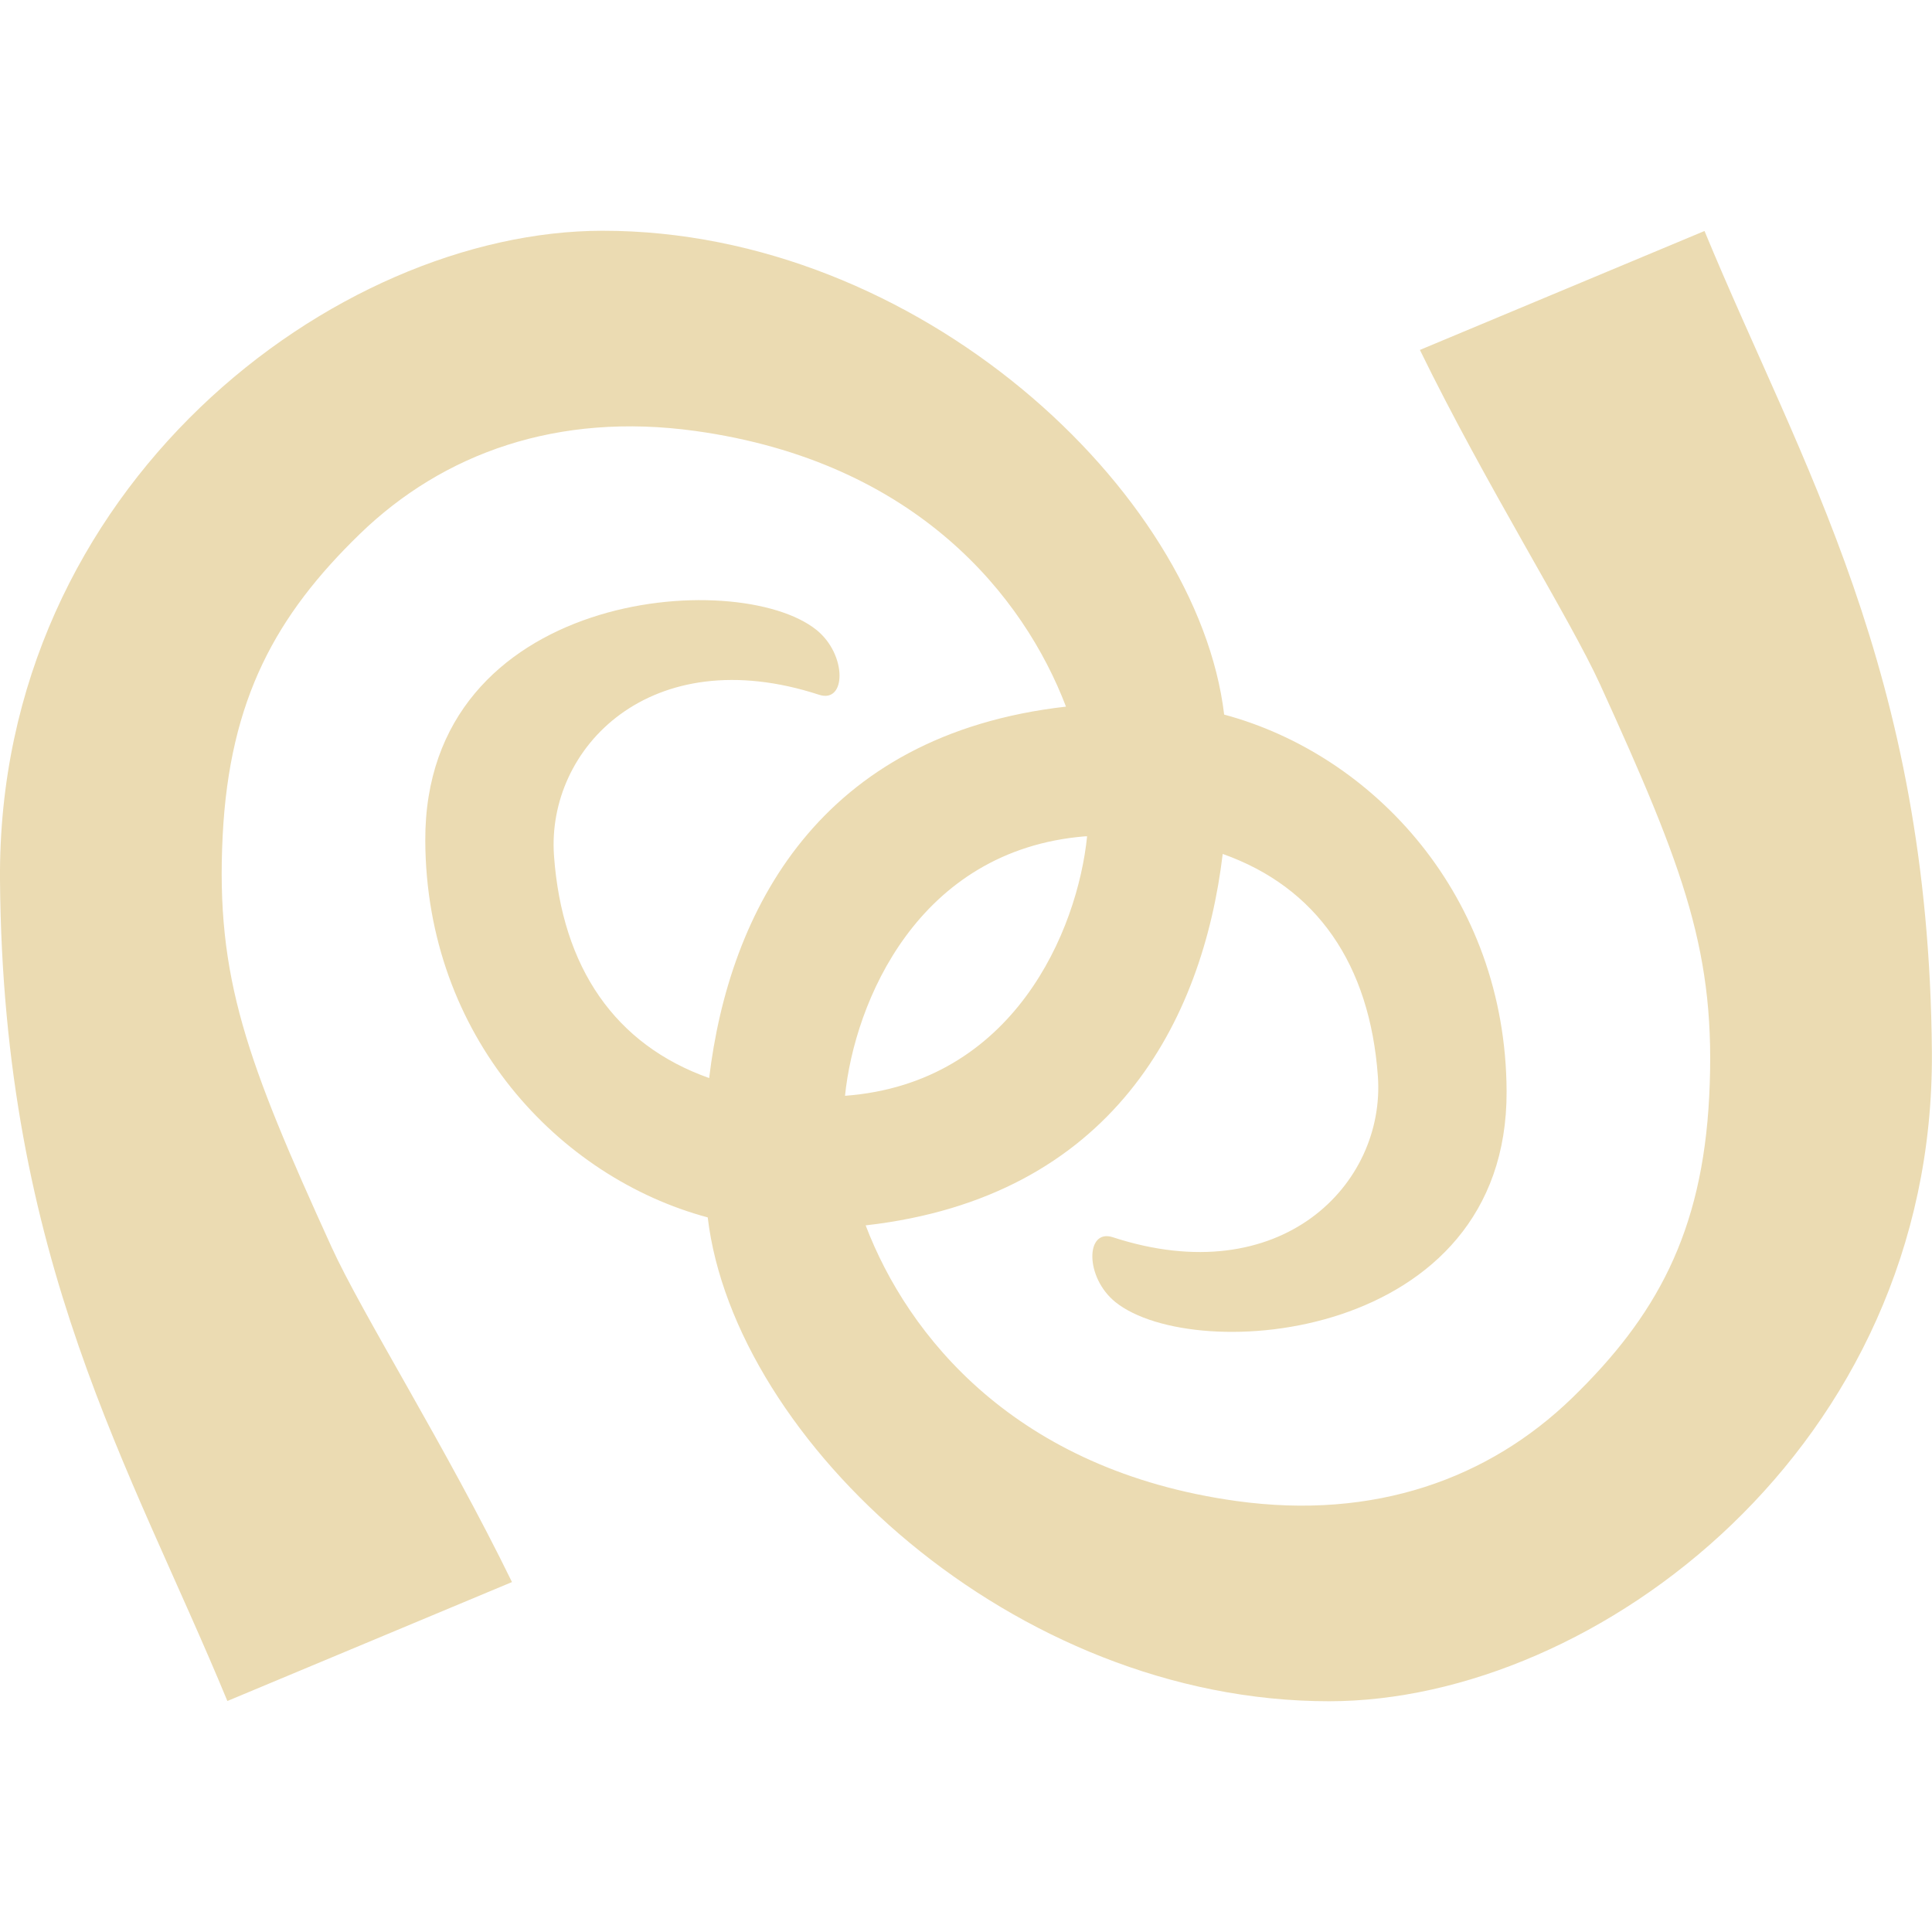
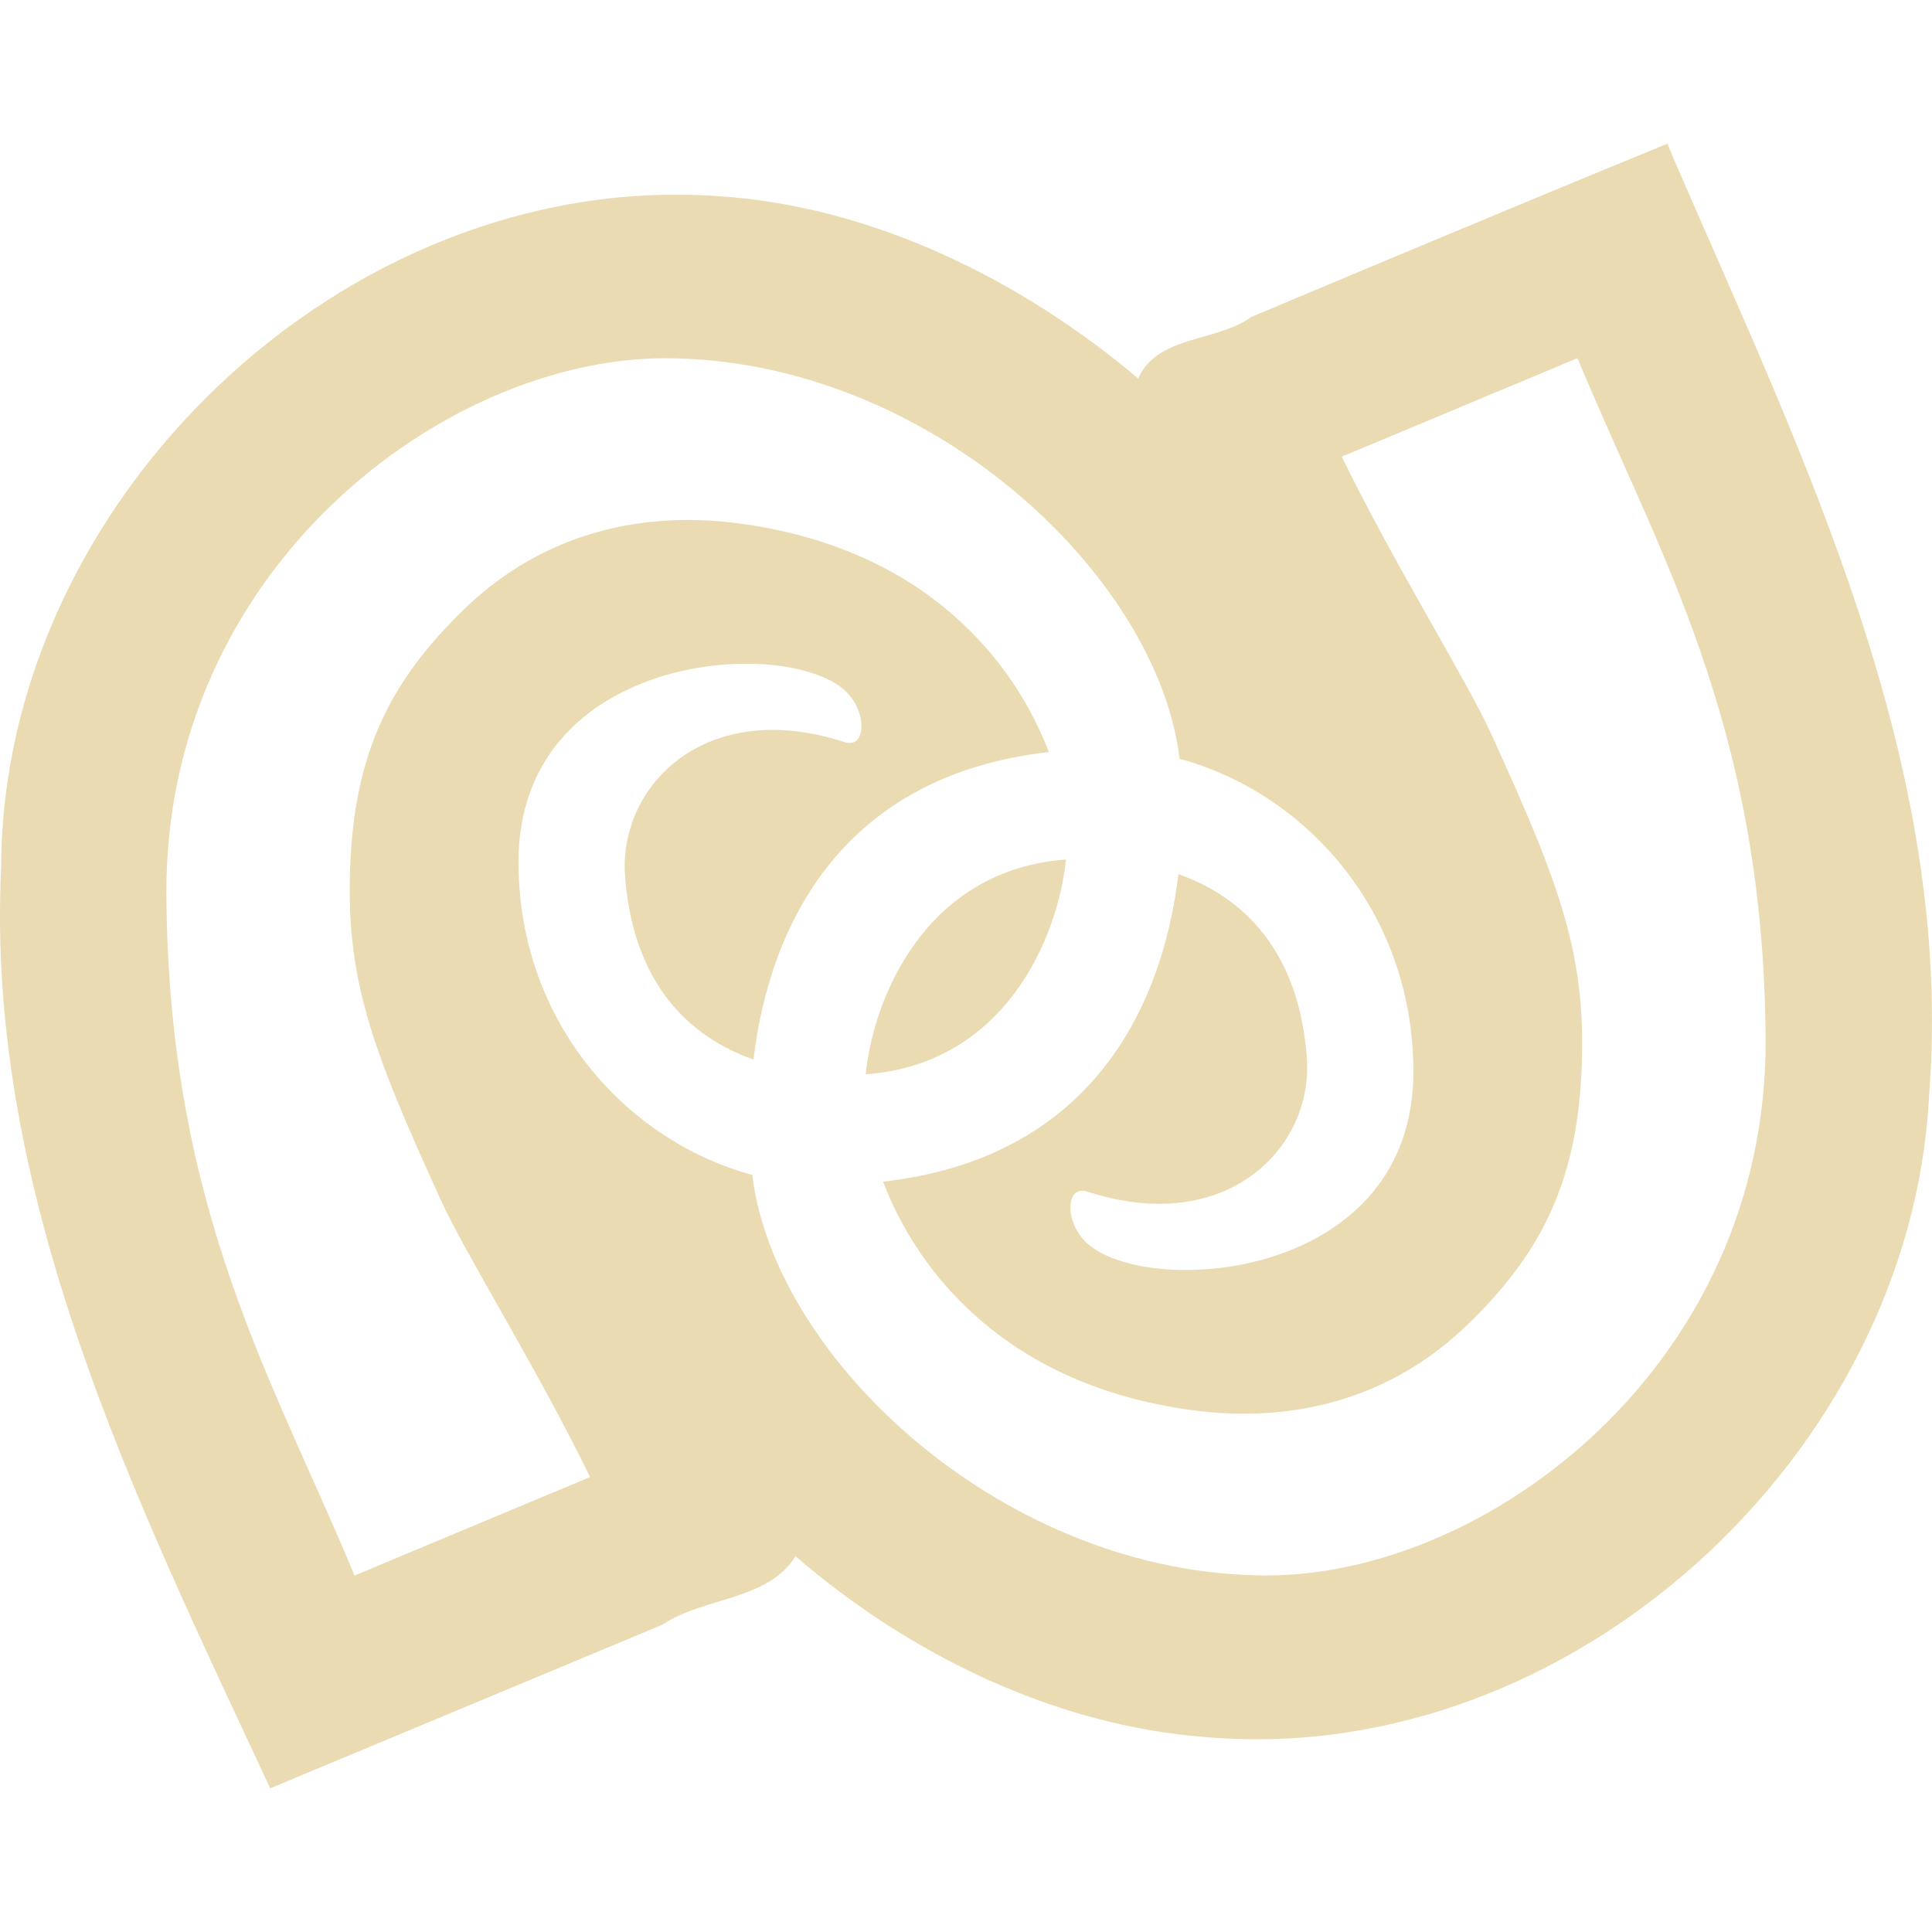
<svg xmlns="http://www.w3.org/2000/svg" width="16" height="16" version="1.1">
  <defs>
    <style id="current-color-scheme" type="text/css">.ColorScheme-Text { color:#ebdbb2; } .ColorScheme-Highlight { color:#458588; }</style>
  </defs>
-   <path class="ColorScheme-Text" d="m4.991 1.911c-2.213 2.486e-4 -5.015 2.113-4.991 5.376 0.024 3.16 1.084 4.865 1.883 6.8l2.357-0.985c-0.543-1.113-1.243-2.223-1.494-2.774-0.703-1.543-0.961-2.231-0.902-3.406 0.057-1.137 0.445-1.829 1.135-2.499 0.691-0.67 1.638-1.012 2.779-0.854 1.833 0.254 2.722 1.371 3.07 2.283-2.045 0.232-2.79 1.695-2.955 3.076-0.779-0.276-1.218-0.914-1.285-1.841-0.064-0.892 0.799-1.789 2.196-1.333 0.225 0.073 0.232-0.332-0.022-0.537-0.654-0.527-3.249-0.326-3.24 1.746 0.007 1.619 1.105 2.788 2.339 3.119 0.22 1.847 2.529 4.008 5.147 4.007 2.213-1.25e-4 5.015-2.113 4.991-5.376-0.024-3.16-1.084-4.865-1.883-6.8l-2.357 0.985c0.543 1.113 1.243 2.223 1.494 2.774 0.703 1.543 0.961 2.231 0.902 3.406-0.057 1.137-0.445 1.829-1.135 2.499-0.691 0.67-1.638 1.012-2.779 0.854-1.834-0.254-2.724-1.37-3.072-2.283 2.046-0.232 2.791-1.695 2.957-3.076 0.779 0.276 1.218 0.914 1.285 1.841 0.064 0.892-0.799 1.789-2.196 1.333-0.225-0.073-0.232 0.332 0.022 0.537 0.654 0.527 3.249 0.326 3.24-1.746-0.007-1.619-1.105-2.788-2.339-3.119-0.22-1.847-2.529-4.008-5.147-4.007zm3.996 5.015c0.005-4.156e-4 0.011 3.856e-4 0.016 0-0.079 0.777-0.605 2.044-2.005 2.149 0.079-0.774 0.601-2.036 1.989-2.149z" fill="currentColor" />
+   <path class="ColorScheme-Text" d="m13.81 1.189c-1.152 0.473-2.3 0.954-3.448 1.436-0.281 0.208-0.779 0.15-0.936 0.51-0.951-0.806-2.212-1.443-3.521-1.513-3.066-0.193-5.886 2.53-5.895 5.551-0.135 2.719 1.107 5.235 2.228 7.637 1.083-0.452 2.166-0.904 3.248-1.355 0.339-0.229 0.875-0.199 1.102-0.567 0.933 0.806 2.145 1.407 3.413 1.499 3.017 0.253 5.821-2.353 5.974-5.302 0.219-2.759-1.051-5.313-2.119-7.78-0.016-0.038-0.031-0.077-0.047-0.115zm-8.303 1.778c2.167-2.25e-4 4.079 1.788 4.262 3.317 1.021 0.275 1.931 1.242 1.936 2.583 0.007 1.715-2.141 1.883-2.683 1.446-0.21-0.17-0.204-0.505-0.018-0.445 1.157 0.377 1.872-0.366 1.819-1.104-0.055-0.768-0.418-1.296-1.064-1.525-0.137 1.143-0.752 2.355-2.446 2.547 0.288 0.756 1.024 1.68 2.542 1.89 0.945 0.131 1.728-0.152 2.3-0.707 0.572-0.555 0.894-1.128 0.941-2.069 0.049-0.973-0.164-1.544-0.746-2.821-0.208-0.456-0.788-1.376-1.238-2.297l1.952-0.816c0.662 1.602 1.539 3.013 1.558 5.629 0.02 2.703-2.298 4.452-4.13 4.452-2.167 4.2e-4 -4.079-1.788-4.262-3.317-1.021-0.275-1.931-1.242-1.936-2.583-0.007-1.715 2.142-1.882 2.683-1.446 0.21 0.17 0.204 0.505 0.018 0.445-1.157-0.377-1.872 0.366-1.819 1.104 0.055 0.768 0.418 1.296 1.064 1.525 0.137-1.144 0.752-2.355 2.446-2.547-0.288-0.756-1.024-1.68-2.542-1.89-0.945-0.131-1.728 0.152-2.3 0.707-0.572 0.555-0.894 1.128-0.941 2.069-0.049 0.973 0.164 1.544 0.746 2.821 0.208 0.456 0.788 1.376 1.238 2.297l-1.951 0.816c-0.662-1.602-1.539-3.013-1.558-5.629-0.02-2.703 2.298-4.452 4.13-4.452zm3.321 4.151c-1.159 0.086-1.593 1.136-1.659 1.779 1.159-0.086 1.593-1.135 1.659-1.779z" fill="currentColor" />
</svg>
